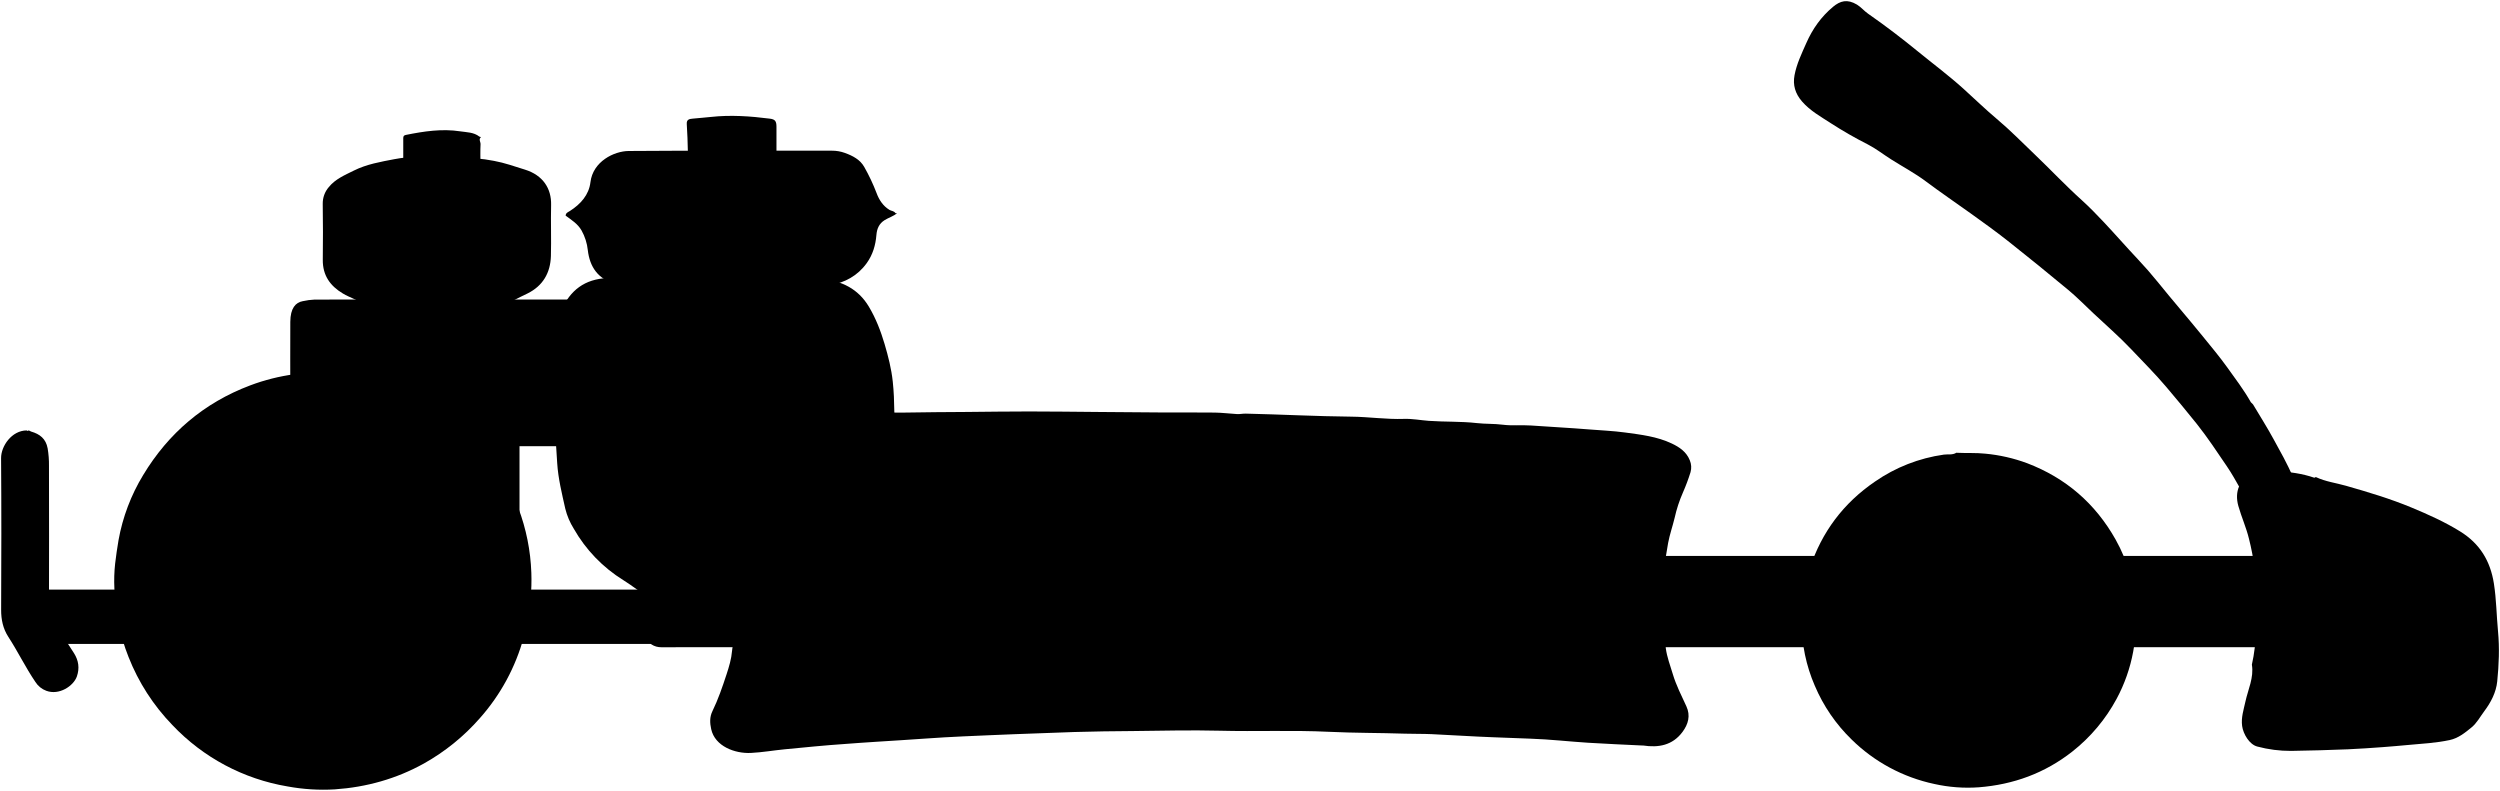
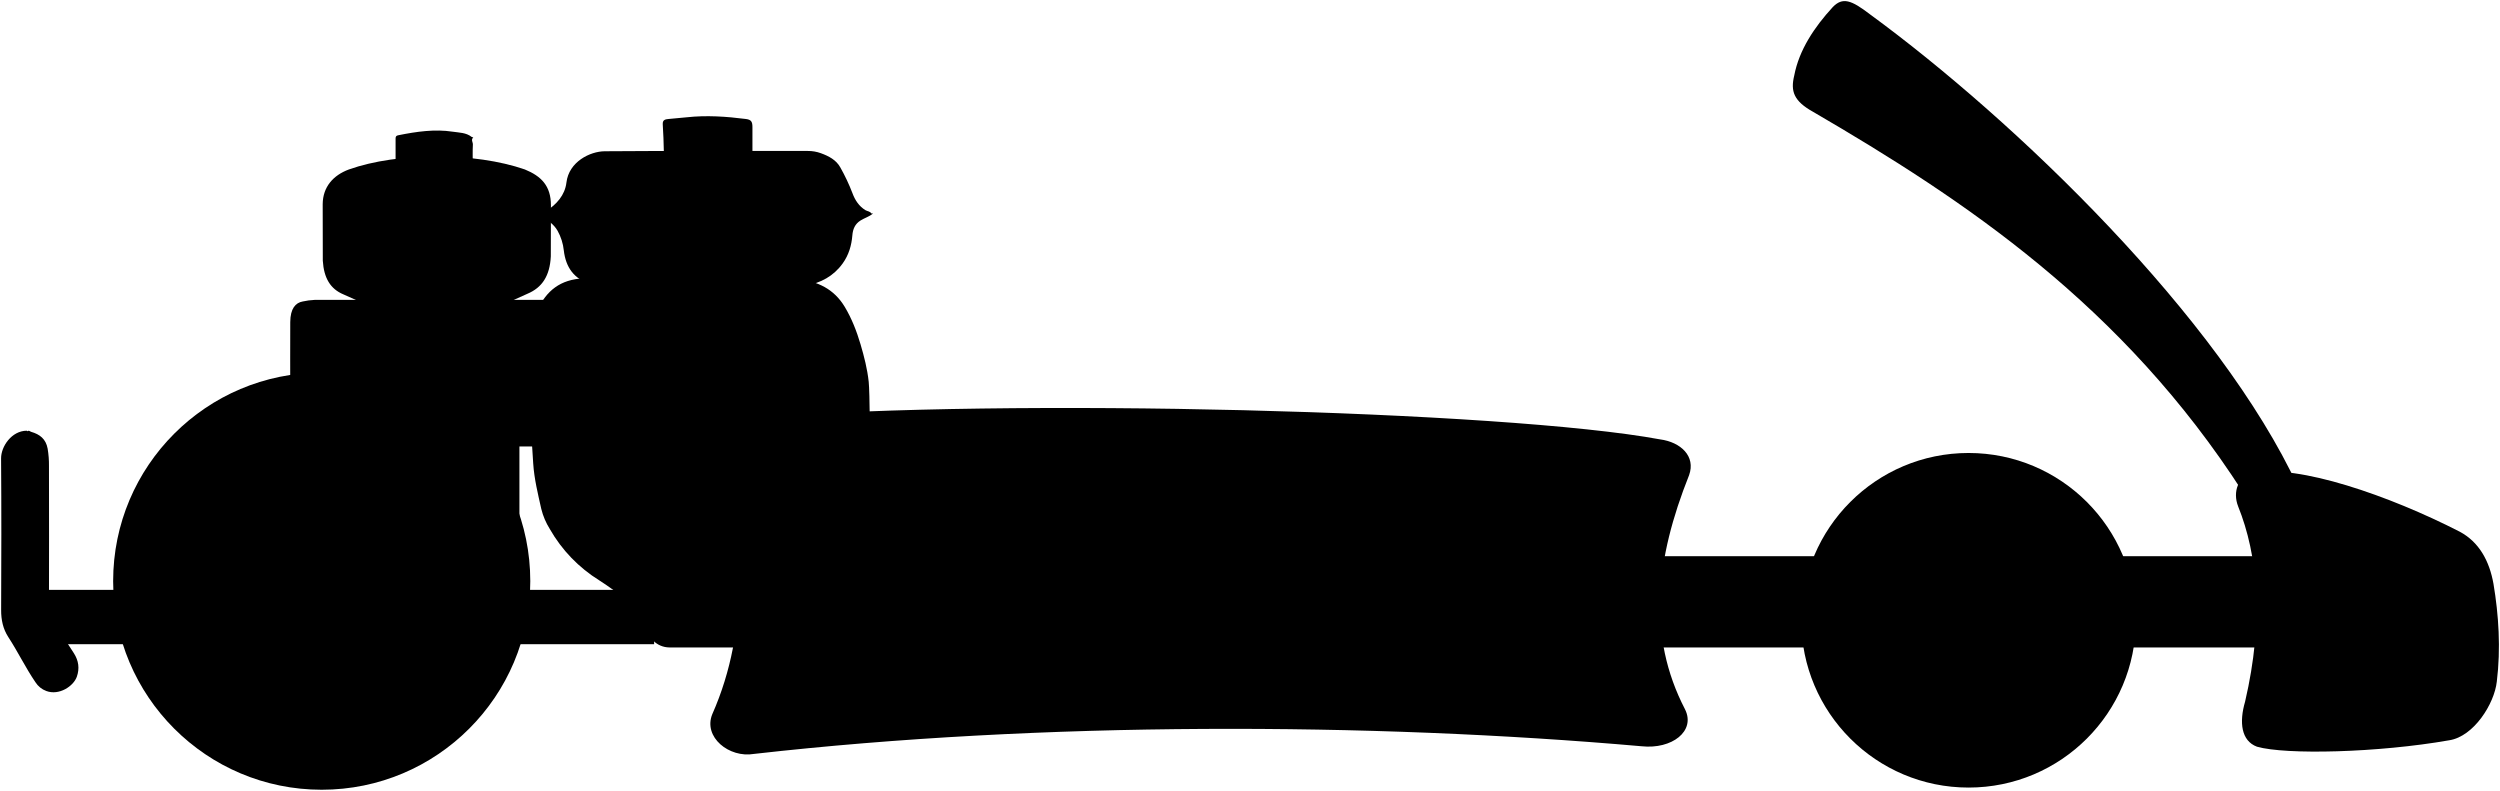
- <svg viewBox="0 0 2300.96 727.86">
+ <svg viewBox="0 0 2301.35 727.99">
  <g class="cap">
-     <path d="M714.65,142.16q0-12.75,0-25.5c0-5-1.17-6.82-6-7.44-18.1-2.32-36.25-3.58-54.49-1.58-5.49.61-11,1-16.5,1.54-3,.31-5.86.57-5.57,5,.56,8.32.82,16.66,1,25,0,2.31.77,3.45,3.06,3.5,1.16,0,2.33,0,3.5,0h78Z" />
-     <path d="M371.15,150.66c0-7.83,0-15.67,0-23.5,0-1.8.6-2.66,2.51-3,16.52-3.32,33.16-5.87,50-3.27,5.9.91,12.38.73,17.53,4.82l1.5.5c-2.44,2-.28,4.35-.39,6.51-.32,6.15-.11,12.32-.11,18.23a15.27,15.27,0,0,1-6.5.75c-21.67-.3-43.34.62-65-.38a16,16,0,0,0-2,.39Z" />
+     <path d="M692.65,142.49q0-12.75,0-25.5c0-5-1.17-6.83-6-7.45-18.1-2.31-36.25-3.57-54.49-1.57-5.49.6-11,1-16.5,1.54-3,.31-5.86.56-5.57,5,.56,8.32.82,16.66,1,25,0,2.3.77,3.44,3.06,3.49,1.16,0,2.33,0,3.5,0h78Z" />
+     <path d="M364.15,151c0-7.84,0-15.67,0-23.5,0-1.81.6-2.67,2.51-3,17-3.42,33.73-5.79,50-3.28,5.9.91,12.38.74,17.53,4.83l1.5.5c-2.44,2-.28,4.35-.39,6.5-.32,6.15-.11,12.33-.11,18.23a15.29,15.29,0,0,1-6.5.76c-21.67-.3-43.34.62-65-.39a16.22,16.22,0,0,0-2,.4Z" />
  </g>
-   <path class="tank" d="M763.65,262.66c13.9-2.58,25.58-8.69,34.05-20.46,5.65-7.85,8.18-16.6,8.94-26,.46-5.64,2.43-10.36,7.48-13.54,3.74-2.35,8.12-3.54,11.53-6.46h-1.5c-1.25-2.07-3.7-2-5.47-3-5.94-3.6-9.6-9.28-11.9-15.5a176.49,176.49,0,0,0-11.25-23.88c-3.81-6.9-10.66-10.43-17.89-13.06a34.45,34.45,0,0,0-12-2.07c-62.34.09-124.67-.22-187,.28-13.49.11-32.94,9.65-35.21,28.76-1.39,11.7-9.08,20.16-18.85,26.43-1.76,1.13-3.74,1.63-4,4.29,5.38,4,11.18,7.49,14.71,13.73A47.32,47.32,0,0,1,541,230.17c1.81,15.62,9.35,26.27,24.63,31,1.36.43,2.34,1.86,4,1.5Z" />
-   <path class="tankEdgeLine" d="M824.65,197.66h-302" />
-   <path class="cooler" d="M461.15,282.16c3.36-2.9,7.8-3.72,11.63-5.74,4.17-2.2,8.55-4.26,12.82-6.36,14.11-7,21-19,21.45-34.4.43-15.66-.2-31.34.18-47,.38-15.11-7.47-27.39-24.07-32.54-9.43-2.93-18.72-6.26-28.49-8.06a153.08,153.08,0,0,0-16.53-2.3q-16.47-1.24-33-1.54c-14-.28-28.23-.38-41.94,2.24-12.72,2.44-25.7,4.62-37.62,10.59-8.31,4.15-16.88,7.68-22.93,15.12a22.91,22.91,0,0,0-5.61,15.49c.28,17.16.25,34.34.05,51.5-.16,14.25,6.76,24,18.53,31,6.48,3.88,13.93,5.86,20,10.48,1.28,1,2.69.23,4,.49Z" />
-   <g class="rod">
-     <path d="M54.65,592.66h549l-1-50h-570Z" />
-     <path d="M478.15,483.16v-85.5h-61.5Z" />
-   </g>
-   <path class="block" d="M426.65,410.66h96l13-135q-123,0-246,.06a63.45,63.45,0,0,0-11,1.47c-6.59,1.19-11.38,6.45-11.46,19-.15,22.67,0,45.33,0,68Z" />
-   <path class="engine" d="M823.15,406.16c-.08-18.34.49-36.7-1.47-55-1.26-11.79-4.17-23.18-7.51-34.51-3.56-12-8.06-23.68-14.53-34.48-9.84-16.42-24.95-23.67-43.49-25.57-39.77-4.06-79.66-3.34-119.5-2.7-25.83.41-51.68.72-77.52,2-21.15,1-34.21,11.19-42.59,29.73a72.07,72.07,0,0,0-6.37,30.05c-.07,20.67-.37,41.34.09,62,.36,16.18,1.54,32.35,2.57,48.52.92,14.39,4.36,28.1,7.44,41.95a63.4,63.4,0,0,0,7.87,18.53A133,133,0,0,0,573.76,534c9,5.67,17.22,12.34,26.28,17.86a10.84,10.84,0,0,0,6.11,1.82h28.5Z" />
-   <path class="ring" d="M690.65,500.16a82,82,0,0,1-9,1.45c-14.81.78-29.41-.72-43.47-5.5-20.1-6.83-37.23-18-51.11-34.38-16-18.9-24.62-40.73-26.78-65.08a104,104,0,0,1,5.42-43c6.84-20.09,18-37.23,34.38-51.1,18.9-16,40.73-24.57,65.08-26.78,10.87-1,21.72.3,32.51,2.74,27.05,6.11,48.77,20.08,65.5,42.1,16.3,21.47,23.62,45.72,23,72.52Zm57.5-108c.33-28.6-11-51.2-35.06-66.92a70.27,70.27,0,0,0-29.43-10.66c-26.19-3.59-48,4.84-65.94,23.65-10.56,11.1-16.52,24.61-18.63,39.92-3.6,26.18,4.78,48,23.63,65.94,11.11,10.55,24.64,16.37,39.9,18.73,8.15,1.27,16,.54,24-.16Z" />
-   <g class="frame">
-     <path d="M690.65,595.66c-27.34,0-54.67,0-82,.05a16.34,16.34,0,0,1-9-2.55l-3-3c-1.47-2.13-1.53-4.53-1.52-7,0-18,.12-36,0-54-.09-10.32,6-17.6,17.54-17.54,27,.13,54,0,81,0Z" />
-     <path d="M1674.65,595.66h-157l2-83.5c1.77-.84,3.66-.49,5.5-.49h159.5Z" />
-     <path d="M1950.65,595.66h135.5c1.84,0,3.73-.35,5.5.49l-3-84.5h-148Z" />
-   </g>
+   <path class="tank" d="M741.65,263c13.9-2.58,25.58-8.7,34.05-20.47,5.65-7.85,8.18-16.6,8.94-26,.46-5.65,2.43-10.36,7.48-13.54,3.74-2.36,8.12-3.54,11.53-6.46h-1.5c-1.25-2.08-3.7-2-5.47-3.05-5.94-3.6-9.6-9.29-11.9-15.5a176.62,176.62,0,0,0-11.25-23.89c-3.81-6.9-10.66-10.43-17.89-13.06a34.21,34.21,0,0,0-12-2.06c-62.34.08-124.67-.22-187,.27-13.49.11-32.94,9.66-35.21,28.76-1.39,11.7-9.08,20.17-18.85,26.44-1.76,1.13-3.74,1.63-4,4.29,5.38,4,11.18,7.48,14.71,13.73A47.27,47.27,0,0,1,519,230.5c1.81,15.61,9.35,26.27,24.63,31,1.36.42,2.34,1.86,4,1.5Z" />
+   <path class="tankEdgeLine" d="M802.65,198h-302" />
+   <path class="cooler" d="M460.4,281.74l25.2-11.36C499,264.75,506.15,254,507.05,236l.1-47c0-18-9-26.87-24-33-46-16-117-16-162,0-14.34,5.32-24,16-24.1,32l.1,52c1,16,7,26,19,31l23.5,10.5Z" />
+   <polygon class="rod" points="416.65 542.99 36.15 542.99 36.15 592.99 602.15 592.99 602.15 542.99 478.15 542.99 478.15 397.99 417.15 397.99 416.65 542.99" />
+   <path class="block" d="M426.65,411h96l13-135q-123,0-246,.06a63.43,63.43,0,0,0-11,1.46c-6.59,1.19-11.38,6.45-11.46,19-.15,22.66,0,45.33,0,68Z" />
+   <path class="engine" d="M801.15,555c-.08-18.35.49-185.2-1.47-203.51-1.26-11.79-4.17-23.18-7.51-34.5-3.56-12.05-8.06-23.69-14.53-34.49-9.84-16.42-24.95-23.67-43.49-25.56-39.77-4.07-79.66-3.34-119.5-2.71-25.83.42-51.68.73-77.52,2-21.15,1-34.21,11.18-42.59,29.73A72.07,72.07,0,0,0,488.17,316c-.07,20.66-.37,41.34.09,62,.36,16.19,1.54,32.36,2.57,48.53.92,14.39,4.36,28.09,7.44,41.95A63.51,63.51,0,0,0,506.14,487a133,133,0,0,0,45.62,47.32c9,5.66,17.22,12.34,26.28,17.85a10.93,10.93,0,0,0,6.11,1.83h28.5Z" />
+   <path class="ring" d="M651.15,314a75,75,0,1,1-75,75A75,75,0,0,1,651.15,314Zm-113,75a113,113,0,1,0,113-113A113,113,0,0,0,538.15,389Z" />
+   <path class="frame" d="M616.34,512H2097.15a0,0,0,0,1,0,0v84a0,0,0,0,1,0,0H616.34a21.19,21.19,0,0,1-21.19-21.19V533.18A21.19,21.19,0,0,1,616.34,512Z" />
  <g class="tire">
-     <path d="M285.15,342.66c-4.46,2.16-9.38,1.14-14,1.76a185.05,185.05,0,0,0-40.94,10.31c-42.4,16-75.1,43.83-98.43,82.49a174.66,174.66,0,0,0-22.69,59.92c-1.28,7.15-2.2,14.3-3.11,21.49a145.59,145.59,0,0,0-.7,23,185.3,185.3,0,0,0,13,63,189.91,189.91,0,0,0,40.31,62.62,189,189,0,0,0,106.06,56.57,180.89,180.89,0,0,0,43.52,2.7c29-2,56.46-9.63,82-23.81a195,195,0,0,0,51.39-41.62,186,186,0,0,0,40.56-74.93,201.89,201.89,0,0,0,6.26-35.47,183.33,183.33,0,0,0,.66-23.52,187,187,0,0,0-11.92-59.49c-16.05-42.38-44-74.88-82.48-98.5-16.18-9.93-33.83-16.59-52.06-21.25a174.26,174.26,0,0,0-28.91-4.5c-9.37-.78-18.69-.38-28-.76" />
-     <path d="M1800.65,416.66c-3.55,2.32-7.74,1.23-11.54,1.76a147.19,147.19,0,0,0-63.41,24.82c-29,19.8-49.1,46.5-60,79.93a145.67,145.67,0,0,0-6.77,33c-.48,5.53-.7,11-.73,16.52a146.54,146.54,0,0,0,12.11,58.43,151.2,151.2,0,0,0,33.89,49.52,154.3,154.3,0,0,0,76,40.89,141.15,141.15,0,0,0,41,3.09c31.86-2.5,60.7-12.94,86.07-32.85a155.53,155.53,0,0,0,40.85-48.63,148.42,148.42,0,0,0,15.24-43.42c2.47-13,3.72-26,2.69-39-1.8-22.55-7.62-44.09-18.81-64q-28.08-50-81.56-70.42a151.57,151.57,0,0,0-38.45-8.76c-8.72-.92-17.36-.37-26-.8" />
+     <circle cx="1812.15" cy="570.99" r="154" />
+     <circle cx="296.15" cy="534.99" r="192" />
  </g>
  <g class="hubcap">
-     <path d="M288.15,451.66c-5.79,1.55-11.8,2-17.51,4-27.43,9.45-45.28,28.45-54.32,55.59a70.88,70.88,0,0,0-3.09,29.93c2.06,19,8.94,36,22.38,50.05,10.13,10.6,21.87,18.3,36,22.54,11.54,3.45,23,4.82,35,3,35-5.26,57.56-25.18,68.86-58.14a71.77,71.77,0,0,0,2.75-34.47c-5.34-35-25.26-57.42-58.14-68.92-10.15-3.55-20.81-4-31.48-3.56Z" />
-     <path d="M1804.15,493.66c-5,1.92-10.41,2.08-15.55,3.86-27.76,9.63-44.8,28.5-51.5,57.13-9.35,40,16,80.86,56.59,90.82,28.23,6.92,53.37-.81,73.85-21.42,11.64-11.72,18.24-26.21,20.74-42.87,5.73-38.06-18.77-75.23-57.65-85.46-8.47-2.22-17.24-2.44-26-2.06Z" />
+     <circle cx="1812.15" cy="570.99" r="77" />
+     <circle cx="296.15" cy="534.99" r="83" />
  </g>
-   <path class="windshield" d="M2115.65,448.16c-3.62-2.13-4-6.17-5.45-9.52-5-11.91-11.48-23.11-17.64-34.43-5.93-10.89-12.58-21.38-18.91-32l-2-2c-6.34-11.22-14.14-21.48-21.61-31.92-7.17-10-15.14-19.49-22.91-29.06-13.59-16.74-27.74-33-41.27-49.79-5.71-7.08-11.85-14.07-18.16-20.78-10.52-11.16-20.6-22.73-31.1-33.91-6.6-7-13.34-14-20.51-20.48-15-13.49-28.79-28.22-43.38-42.13-11.53-11-22.61-22.37-34.87-32.66-10.52-8.85-20.46-18.51-30.7-27.77-13.28-12-27.64-22.69-41.49-34-15-12.28-30.43-24.06-46.38-35.16-3.5-2.43-6.36-6-10.14-8.3-9-5.39-15.48-3.43-22,2-10.94,9.12-18.89,20.34-24.65,33.43-4.26,9.66-8.88,19.12-10.83,29.57-1.7,9.1.68,16.92,6.86,24.08,7.53,8.71,17.46,14.11,26.75,20.19a373.72,373.72,0,0,0,33.78,19.37c7.57,3.89,14.36,9.26,21.59,13.83,10.62,6.74,21.83,12.67,31.86,20.19,13.49,10.11,27.41,19.56,41.1,29.37,11.63,8.32,23.26,16.67,34.48,25.53q28,22.13,55.48,45c8.05,6.7,15.42,14.24,23.06,21.42,11.68,11,23.86,21.51,34.86,33.14,10.85,11.48,22.06,22.63,32.3,34.73Q2008.14,373,2022,390.29c9.88,12.43,18.64,25.77,27.59,38.91,4.37,6.42,8.19,13.22,12,20a8.14,8.14,0,0,0,3.1,3.45Z" />
-   <path class="bumper" d="M24.65,396.16C10.74,396.19.92,410.68,1,421.66c.35,46.5.27,93,.05,139.5-.05,9.1,1.7,17.42,6.62,25,8.81,13.56,15.83,28.17,24.94,41.55a20,20,0,0,0,10,8.08c11.82,4.41,25-4.4,28.1-13.09,2.71-7.72,1.62-14.81-2.59-21.5-6.56-10.41-13.54-20.55-19.84-31.1a23.14,23.14,0,0,1-3.2-11.92q.16-64.75,0-129.5a90.6,90.6,0,0,0-1.22-16c-1.63-8.92-7.21-13.17-15.17-15.47-1.15-.33-2.13-1.74-3.5-.5Z" />
+   <path class="windshield" d="M2115.65,448.49C2043.15,292,1855.15,111,1721.15,13c-17-13-24.94-15.84-34-6.49-17,18.49-31,39.49-35.48,63-3.53,14.5-.53,23.5,17.47,33.5,139,81,285,178,395.5,350Z" />
+   <path class="bumper" d="M24.65,396.49C10.74,396.52.92,411,1,422c.35,46.49.27,93,.05,139.49-.05,9.1,1.7,17.42,6.62,25C16.48,600,23.5,614.64,32.61,628a20.11,20.11,0,0,0,10,8.09c11.82,4.4,25-4.4,28.1-13.09,2.71-7.73,1.62-14.81-2.59-21.51C61.56,591.1,54.58,581,48.28,570.41a23.17,23.17,0,0,1-3.2-11.92q.16-64.75,0-129.5a90.72,90.72,0,0,0-1.22-16c-1.63-8.92-7.21-13.17-15.17-15.47-1.15-.33-2.13-1.74-3.5-.49Z" />
  <g class="chassis">
-     <path d="M1511.65,686.16c-16.67-.83-33.35-1.49-50-2.55-17.68-1.12-35.32-3.17-53-3.75-11.33-.38-22.66-.87-34-1.29-19-.68-38-2-57-2.87-8.16-.37-16.33-.17-24.51-.44-23.32-.78-46.68-.59-70-1.72-33.5-1.62-67-.12-100.5-1-26.51-.67-53,0-79.5.3-18.16.17-36.34.31-54.5.9-18.33.6-36.66,1.42-55,2-15.66.52-31.32,1.41-47,2-11.5.43-23,1.28-34.49,2-15.34,1-30.66,2.13-46,3-9.5.51-19,1.37-28.49,2-18.53,1.25-37,3.13-55.51,4.91-10.35,1-20.64,2.83-31,3.34-14.71.74-33.1-6.08-36.57-21.85-1.27-5.74-1.5-11.19,1.09-16.51,5.35-11,9.31-22.62,13.09-34.14,2.21-6.76,4.39-13.94,5-21.36.56-6.55,3.43-13.08,3.05-19.49-.41-7,.93-13.67.93-20.52,0-13.33.07-26.71,1.11-40,.52-6.65-.82-13-.92-19.52A130.74,130.74,0,0,0,673,466.2a135.24,135.24,0,0,0-9.68-25.63c-9.56-18.55-5.57-38.34,12.46-50.19,6.36-4.18,14.68-4.57,22.35-5.76,13.45-2.08,27.05-1,40.49-2.17,22.32-1.87,44.71-.83,67-2.52,8.87-.67,18,0,27-.2,19-.4,38-.4,57-.57,19.16-.17,38.33-.47,57.5-.46,20.83,0,41.66.29,62.5.46,21,.17,42,.38,63,.49,15.16.07,30.33-.14,45.5.08,6.84.1,13.66,1,20.5,1.38,2.65.14,5.33-.48,8-.42,32.33.73,64.63,2.47,97,2.79,16.13.16,32.3,2.62,48.5,2.06,7.79-.27,15.34,1.25,23,1.8,14.67,1.06,29.43.39,44,2.05,8,.92,16,.47,24.06,1.51,8.52,1.1,17.3.1,26,.72,17.82,1.29,35.68,2.16,53.49,3.62,11,.9,22,1.31,33,2.82,14.67,2,29.39,3.67,43,10.13,7.11,3.38,13.44,7.62,16.58,15.44a16.4,16.4,0,0,1,.69,10.95,176.11,176.11,0,0,1-7,18.72,125.14,125.14,0,0,0-7.62,23.28c-1.85,7.7-4.54,15.33-6,23.11-1.59,8.4-2.75,16.94-3.94,25.43-1.4,10-1.24,20.08-1.43,30-.17,9.1-.88,18.4,1.93,27.57,1.29,4.23.68,9.28,1.29,13.92,1.08,8.12,4,15.73,6.36,23.53,3.11,10.5,8.08,20.12,12.61,30,3.93,8.55,1.68,16.39-3.54,23.45-9.2,12.44-22.11,14.74-36.45,12.54Z" />
-     <path d="M2131.65,439.16c8.74,4.13,18.34,5.31,27.52,7.93,20.45,5.84,40.81,11.91,60.47,20.09,15.3,6.37,30.38,13.13,44.56,21.9,18.11,11.18,27.87,27.1,31.15,48.05,2.3,14.65,2.39,29.37,3.79,44,1.46,15.35.8,30.74-.73,46-1,10.05-5.81,19.32-11.9,27.42-3.83,5.1-6.87,11-11.89,15.06-6,4.92-12.1,9.84-20,11.53-12.52,2.68-25.29,3.35-38,4.5-7.83.71-15.66,1.43-23.5,2-10.67.75-21.33,1.56-32,2-17.5.68-35,1.24-52.5,1.48a118.72,118.72,0,0,1-31-4c-7.36-1.88-13-11.6-14-18.9-1.07-7.81,1.41-15,3.05-22.59,2.42-11.15,7.91-22,5.92-33.91,4.62-20.27,4.25-40.95,4.3-61.5a227.18,227.18,0,0,0-7-54.46c-2.49-10.21-6.89-19.93-9.75-30.07-3.71-13.13.94-24.83,13.88-30.53,7.22-3.18,14.62-2.67,22-1.88,11.49,1.23,23,2.53,34,6.41.24.08.65-.3,1-.47Z" />
+     <path d="M694.15,694c-23,4-47-15.5-38.49-36.5,35.49-80,27.49-167,6.67-214.1-13.18-30.9,2.82-55.4,35.81-58.94,227-18.46,687-6.46,830,20,19,2.5,33,15.5,26.75,32.91-30.75,77.09-38.89,147.79-3.76,215.59,10,20-12,37-40,34C1261.15,665,959.15,664,694.15,694Z" />
+     <path d="M2264.2,489.4c18,9.59,27.42,27.08,31.15,48.05,4.8,28.54,6.8,59.54,3.06,90-2.26,20.53-21.26,50.53-43.77,54-65.49,11.52-150.49,13.52-177,5.92-14.52-5.4-16.52-22.4-10.94-41.5C2084.15,571,2078.39,511,2060.24,466c-5.09-13-.09-28,13.88-30.53C2115.15,427,2199.73,456.34,2264.2,489.4Z" />
  </g>
</svg>
